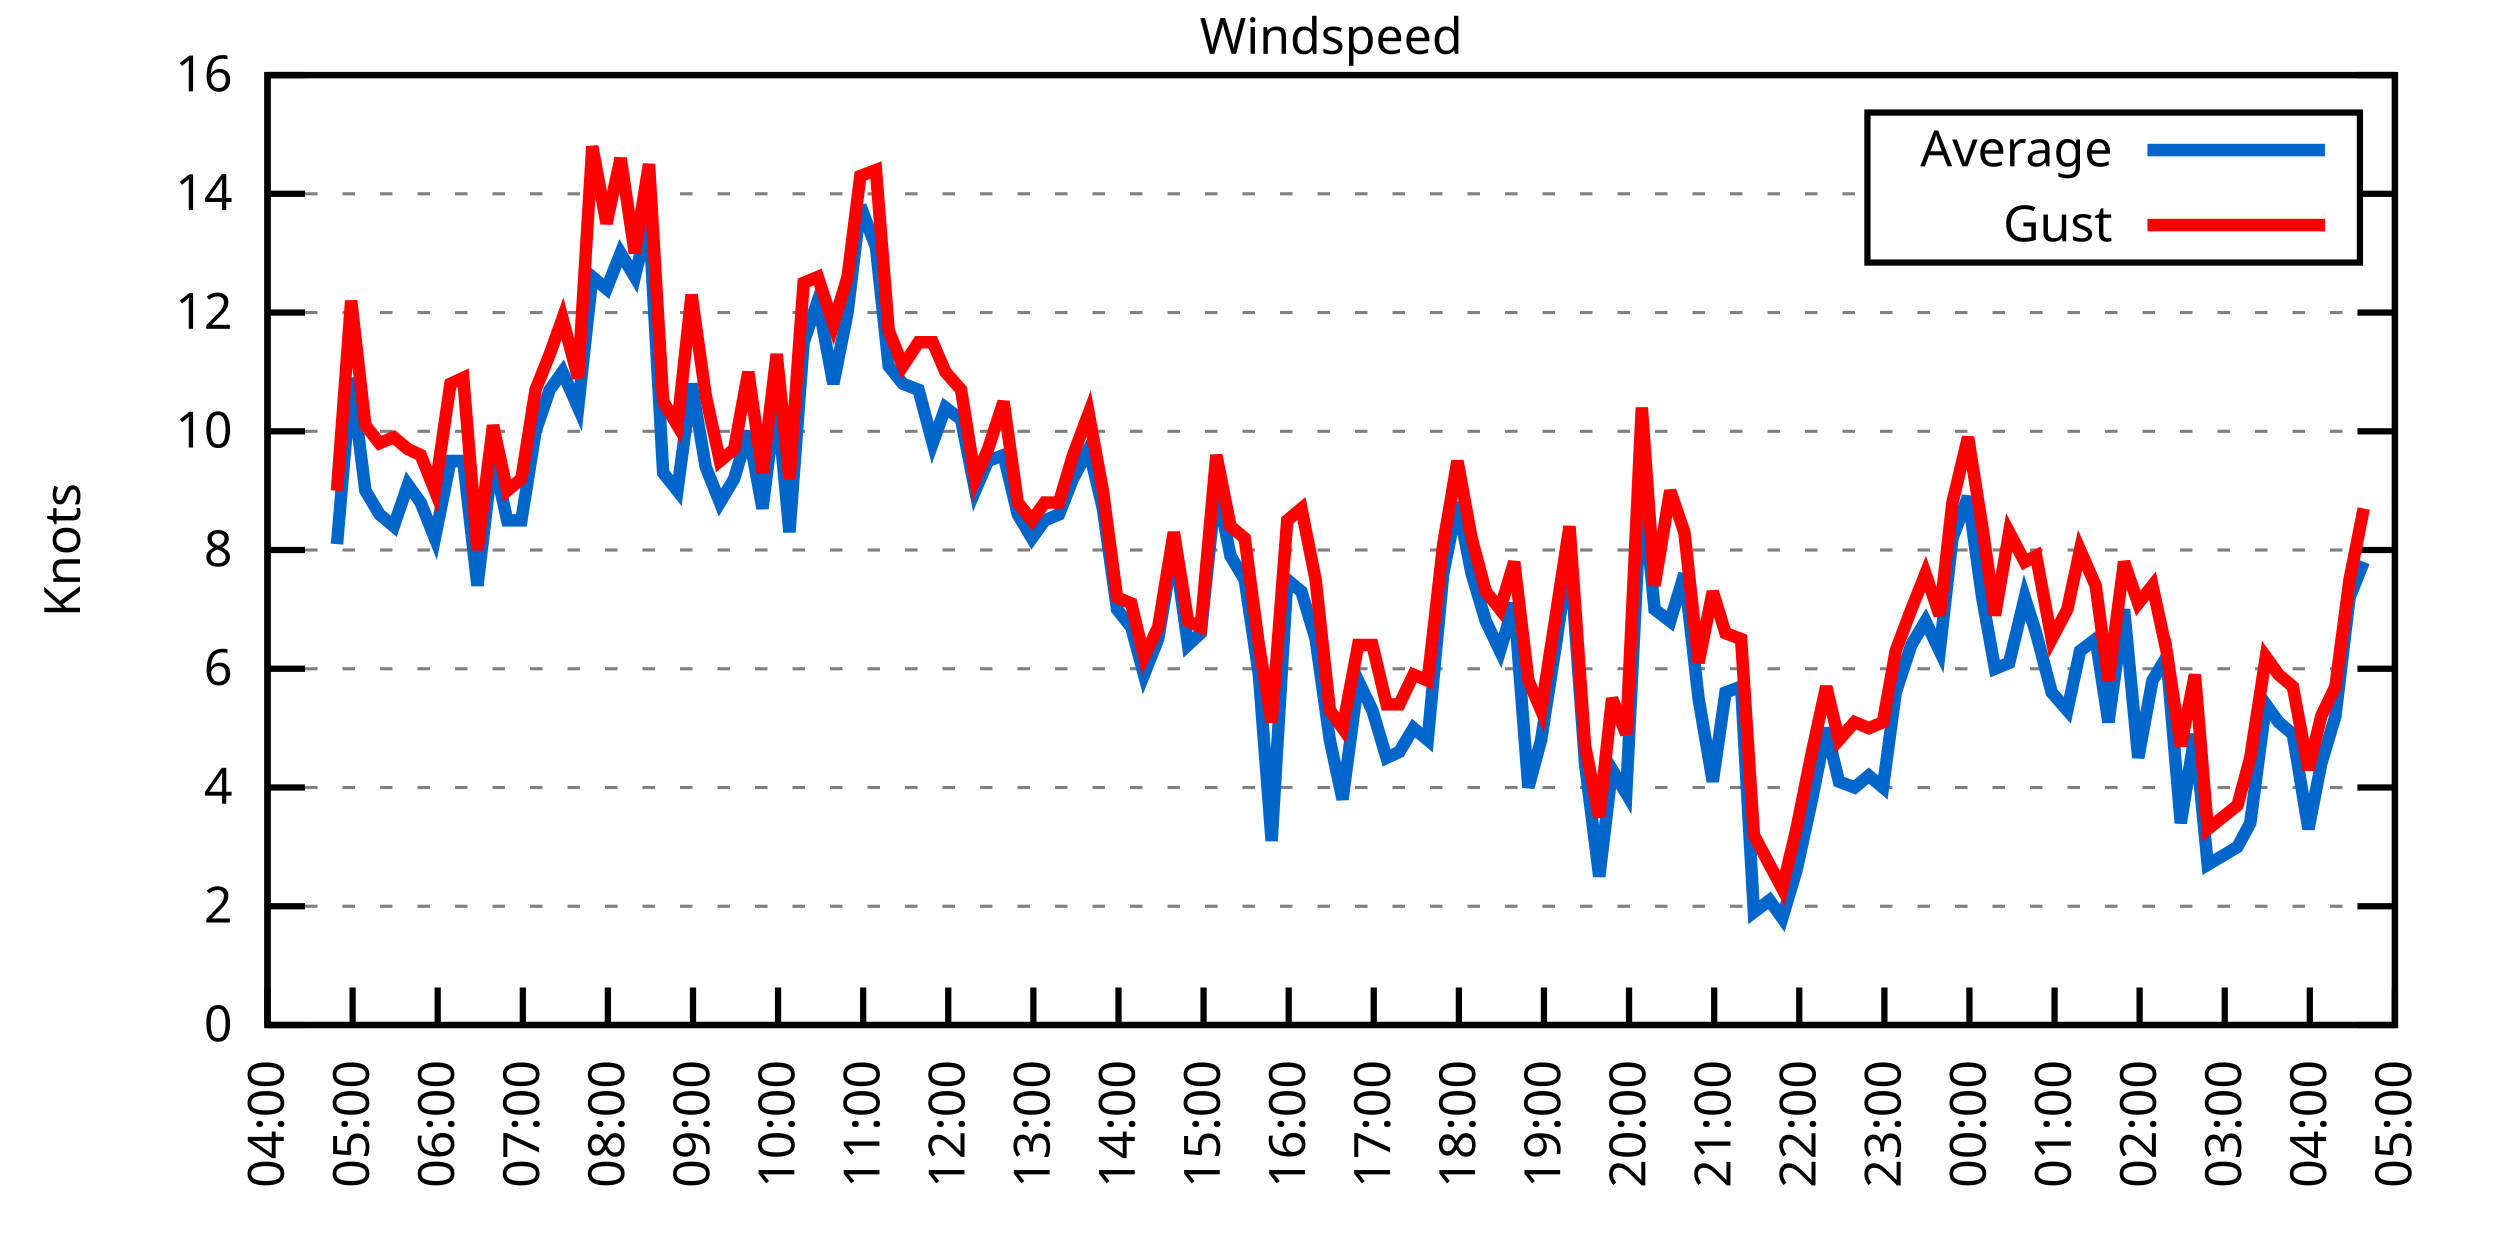
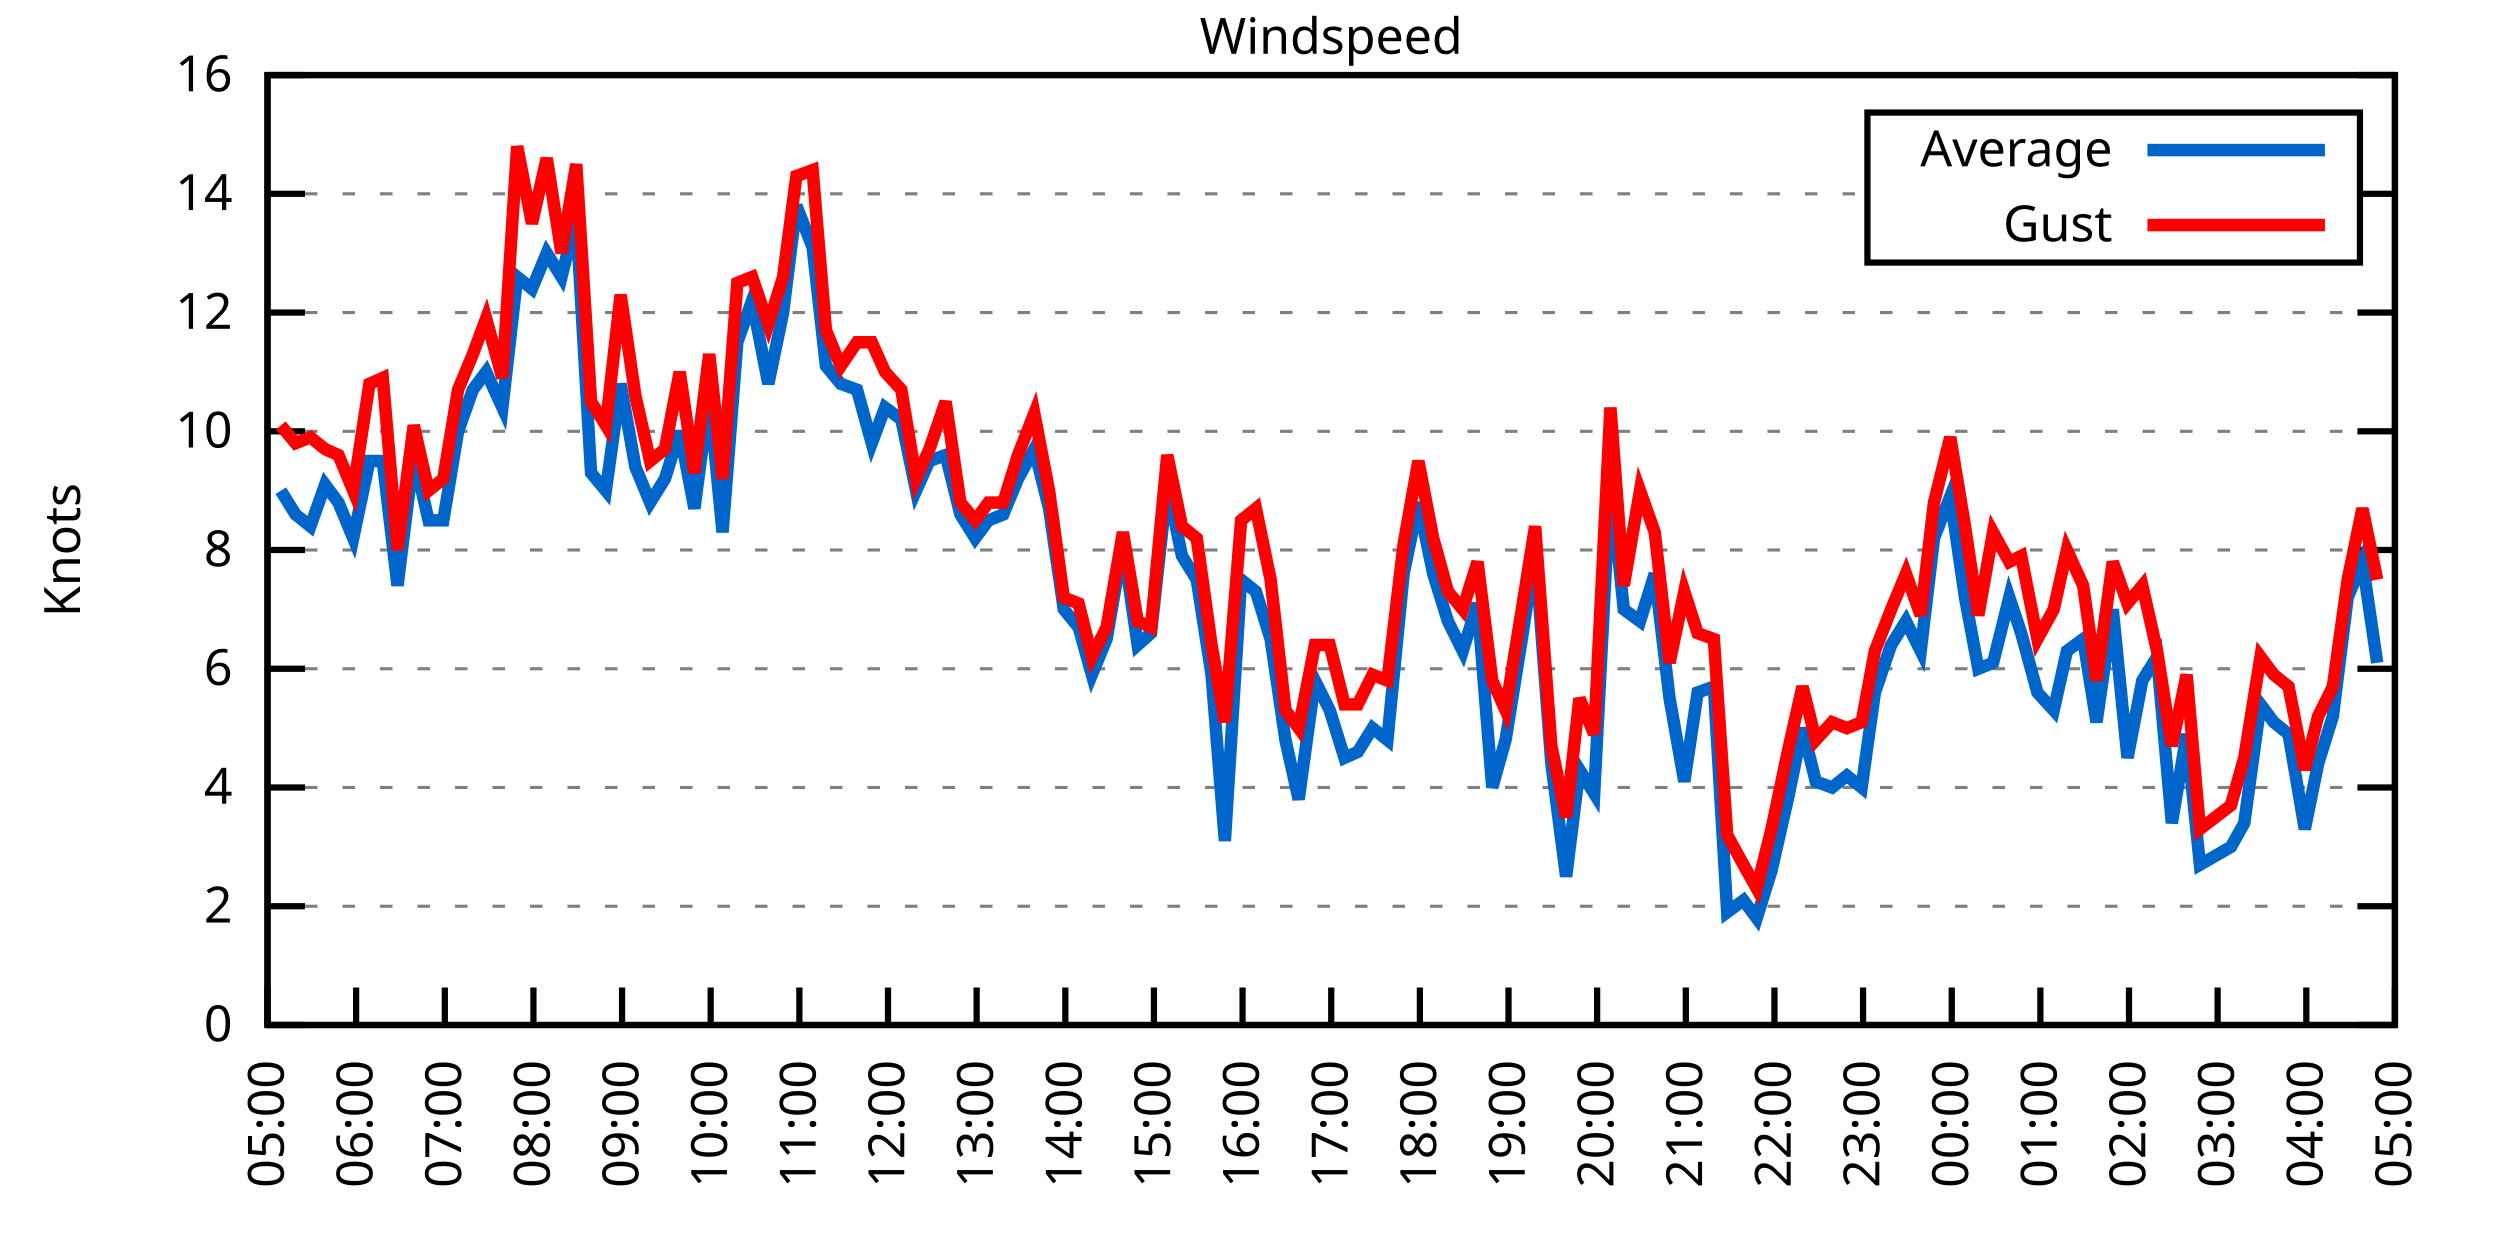
<svg xmlns="http://www.w3.org/2000/svg" xmlns:xlink="http://www.w3.org/1999/xlink" width="400" height="200" viewBox="0 0 400 200">
  <g id="gnuplot_canvas">
    <rect x="0" y="0" width="400" height="200" fill="none" />
    <defs>
      <circle id="gpDot" r="0.5" stroke-width="0.5" stroke="currentColor" />
      <path id="gpPt0" stroke-width="0.333" stroke="currentColor" d="M-1,0 h2 M0,-1 v2" />
      <path id="gpPt1" stroke-width="0.333" stroke="currentColor" d="M-1,-1 L1,1 M1,-1 L-1,1" />
      <path id="gpPt2" stroke-width="0.333" stroke="currentColor" d="M-1,0 L1,0 M0,-1 L0,1 M-1,-1 L1,1 M-1,1 L1,-1" />
      <rect id="gpPt3" stroke-width="0.333" stroke="currentColor" x="-1" y="-1" width="2" height="2" />
      <rect id="gpPt4" stroke-width="0.333" stroke="currentColor" fill="currentColor" x="-1" y="-1" width="2" height="2" />
      <circle id="gpPt5" stroke-width="0.333" stroke="currentColor" cx="0" cy="0" r="1" />
      <use xlink:href="#gpPt5" id="gpPt6" fill="currentColor" stroke="none" />
      <path id="gpPt7" stroke-width="0.333" stroke="currentColor" d="M0,-1.33 L-1.33,0.67 L1.33,0.67 z" />
      <use xlink:href="#gpPt7" id="gpPt8" fill="currentColor" stroke="none" />
      <use xlink:href="#gpPt7" id="gpPt9" stroke="currentColor" transform="rotate(180)" />
      <use xlink:href="#gpPt9" id="gpPt10" fill="currentColor" stroke="none" />
      <use xlink:href="#gpPt3" id="gpPt11" stroke="currentColor" transform="rotate(45)" />
      <use xlink:href="#gpPt11" id="gpPt12" fill="currentColor" stroke="none" />
      <path id="gpPt13" stroke-width="0.333" stroke="currentColor" d="M0,1.330 L1.265,0.411 L0.782,-1.067 L-0.782,-1.076 L-1.265,0.411 z" />
      <use xlink:href="#gpPt13" id="gpPt14" fill="currentColor" stroke="none" />
      <filter id="textbox" filterUnits="objectBoundingBox" x="0" y="0" height="1" width="1">
        <feFlood flood-color="white" flood-opacity="1" result="bgnd" />
        <feComposite in="SourceGraphic" in2="bgnd" operator="atop" />
      </filter>
      <filter id="greybox" filterUnits="objectBoundingBox" x="0" y="0" height="1" width="1">
        <feFlood flood-color="lightgrey" flood-opacity="1" result="grey" />
        <feComposite in="SourceGraphic" in2="grey" operator="atop" />
      </filter>
    </defs>
    <g fill="none" color="white" stroke="currentColor" stroke-width="1.00" stroke-linecap="butt" stroke-linejoin="miter">
</g>
    <g fill="none" color="black" stroke="currentColor" stroke-width="1.00" stroke-linecap="butt" stroke-linejoin="miter">
      <g stroke="none" shape-rendering="crispEdges">
        <polygon fill="rgb(255, 255, 255)" points="42.80,164.00 383.18,164.00 383.18,12.02 42.80,12.02 " />
      </g>
    </g>
    <g fill="none" color="black" stroke="currentColor" stroke-width="1.00" stroke-linecap="butt" stroke-linejoin="miter">
</g>
    <g fill="none" color="black" stroke="black" stroke-width="0.50" stroke-linecap="butt" stroke-linejoin="miter">
</g>
    <g fill="none" color="gray" stroke="currentColor" stroke-width="0.50" stroke-linecap="butt" stroke-linejoin="miter">
      <path stroke="gray" stroke-dasharray="2,4" class="gridline" d="M42.80,164.00 L383.19,164.00  " />
    </g>
    <g fill="none" color="gray" stroke="gray" stroke-width="1.00" stroke-linecap="butt" stroke-linejoin="miter">
</g>
    <g fill="none" color="black" stroke="currentColor" stroke-width="1.00" stroke-linecap="butt" stroke-linejoin="miter">
      <path stroke="black" d="M42.80,164.00 L48.80,164.00 M383.19,164.00 L377.19,164.00  " />
      <g transform="translate(37.20,166.60)" stroke="none" fill="black" font-family="Sans" font-size="8.00" text-anchor="end">
        <text>
          <tspan font-family="Sans"> 0</tspan>
        </text>
      </g>
    </g>
    <g fill="none" color="black" stroke="currentColor" stroke-width="1.00" stroke-linecap="butt" stroke-linejoin="miter">
</g>
    <g fill="none" color="black" stroke="black" stroke-width="0.50" stroke-linecap="butt" stroke-linejoin="miter">
</g>
    <g fill="none" color="gray" stroke="currentColor" stroke-width="0.50" stroke-linecap="butt" stroke-linejoin="miter">
      <path stroke="gray" stroke-dasharray="2,4" class="gridline" d="M42.80,145.00 L383.19,145.00  " />
    </g>
    <g fill="none" color="gray" stroke="gray" stroke-width="1.00" stroke-linecap="butt" stroke-linejoin="miter">
</g>
    <g fill="none" color="black" stroke="currentColor" stroke-width="1.00" stroke-linecap="butt" stroke-linejoin="miter">
      <path stroke="black" d="M42.80,145.00 L48.80,145.00 M383.19,145.00 L377.19,145.00  " />
      <g transform="translate(37.20,147.60)" stroke="none" fill="black" font-family="Sans" font-size="8.00" text-anchor="end">
        <text>
          <tspan font-family="Sans"> 2</tspan>
        </text>
      </g>
    </g>
    <g fill="none" color="black" stroke="currentColor" stroke-width="1.00" stroke-linecap="butt" stroke-linejoin="miter">
</g>
    <g fill="none" color="black" stroke="black" stroke-width="0.50" stroke-linecap="butt" stroke-linejoin="miter">
</g>
    <g fill="none" color="gray" stroke="currentColor" stroke-width="0.50" stroke-linecap="butt" stroke-linejoin="miter">
      <path stroke="gray" stroke-dasharray="2,4" class="gridline" d="M42.80,126.00 L383.19,126.00  " />
    </g>
    <g fill="none" color="gray" stroke="gray" stroke-width="1.00" stroke-linecap="butt" stroke-linejoin="miter">
</g>
    <g fill="none" color="black" stroke="currentColor" stroke-width="1.00" stroke-linecap="butt" stroke-linejoin="miter">
      <path stroke="black" d="M42.80,126.00 L48.80,126.00 M383.19,126.00 L377.19,126.00  " />
      <g transform="translate(37.20,128.60)" stroke="none" fill="black" font-family="Sans" font-size="8.00" text-anchor="end">
        <text>
          <tspan font-family="Sans"> 4</tspan>
        </text>
      </g>
    </g>
    <g fill="none" color="black" stroke="currentColor" stroke-width="1.00" stroke-linecap="butt" stroke-linejoin="miter">
</g>
    <g fill="none" color="black" stroke="black" stroke-width="0.50" stroke-linecap="butt" stroke-linejoin="miter">
</g>
    <g fill="none" color="gray" stroke="currentColor" stroke-width="0.50" stroke-linecap="butt" stroke-linejoin="miter">
      <path stroke="gray" stroke-dasharray="2,4" class="gridline" d="M42.80,107.00 L383.19,107.00  " />
    </g>
    <g fill="none" color="gray" stroke="gray" stroke-width="1.00" stroke-linecap="butt" stroke-linejoin="miter">
</g>
    <g fill="none" color="black" stroke="currentColor" stroke-width="1.00" stroke-linecap="butt" stroke-linejoin="miter">
      <path stroke="black" d="M42.80,107.00 L48.80,107.00 M383.19,107.00 L377.19,107.00  " />
      <g transform="translate(37.20,109.60)" stroke="none" fill="black" font-family="Sans" font-size="8.00" text-anchor="end">
        <text>
          <tspan font-family="Sans"> 6</tspan>
        </text>
      </g>
    </g>
    <g fill="none" color="black" stroke="currentColor" stroke-width="1.00" stroke-linecap="butt" stroke-linejoin="miter">
</g>
    <g fill="none" color="black" stroke="black" stroke-width="0.50" stroke-linecap="butt" stroke-linejoin="miter">
</g>
    <g fill="none" color="gray" stroke="currentColor" stroke-width="0.50" stroke-linecap="butt" stroke-linejoin="miter">
      <path stroke="gray" stroke-dasharray="2,4" class="gridline" d="M42.80,88.00 L383.19,88.00  " />
    </g>
    <g fill="none" color="gray" stroke="gray" stroke-width="1.00" stroke-linecap="butt" stroke-linejoin="miter">
</g>
    <g fill="none" color="black" stroke="currentColor" stroke-width="1.00" stroke-linecap="butt" stroke-linejoin="miter">
      <path stroke="black" d="M42.80,88.00 L48.80,88.00 M383.19,88.00 L377.19,88.00  " />
      <g transform="translate(37.20,90.60)" stroke="none" fill="black" font-family="Sans" font-size="8.00" text-anchor="end">
        <text>
          <tspan font-family="Sans"> 8</tspan>
        </text>
      </g>
    </g>
    <g fill="none" color="black" stroke="currentColor" stroke-width="1.00" stroke-linecap="butt" stroke-linejoin="miter">
</g>
    <g fill="none" color="black" stroke="black" stroke-width="0.50" stroke-linecap="butt" stroke-linejoin="miter">
</g>
    <g fill="none" color="gray" stroke="currentColor" stroke-width="0.50" stroke-linecap="butt" stroke-linejoin="miter">
      <path stroke="gray" stroke-dasharray="2,4" class="gridline" d="M42.80,69.01 L383.19,69.01  " />
    </g>
    <g fill="none" color="gray" stroke="gray" stroke-width="1.00" stroke-linecap="butt" stroke-linejoin="miter">
</g>
    <g fill="none" color="black" stroke="currentColor" stroke-width="1.00" stroke-linecap="butt" stroke-linejoin="miter">
      <path stroke="black" d="M42.80,69.01 L48.80,69.01 M383.19,69.01 L377.19,69.01  " />
      <g transform="translate(37.20,71.61)" stroke="none" fill="black" font-family="Sans" font-size="8.00" text-anchor="end">
        <text>
          <tspan font-family="Sans"> 10</tspan>
        </text>
      </g>
    </g>
    <g fill="none" color="black" stroke="currentColor" stroke-width="1.00" stroke-linecap="butt" stroke-linejoin="miter">
</g>
    <g fill="none" color="black" stroke="black" stroke-width="0.50" stroke-linecap="butt" stroke-linejoin="miter">
</g>
    <g fill="none" color="gray" stroke="currentColor" stroke-width="0.50" stroke-linecap="butt" stroke-linejoin="miter">
      <path stroke="gray" stroke-dasharray="2,4" class="gridline" d="M42.80,50.01 L383.19,50.01  " />
    </g>
    <g fill="none" color="gray" stroke="gray" stroke-width="1.00" stroke-linecap="butt" stroke-linejoin="miter">
</g>
    <g fill="none" color="black" stroke="currentColor" stroke-width="1.00" stroke-linecap="butt" stroke-linejoin="miter">
      <path stroke="black" d="M42.80,50.01 L48.80,50.01 M383.19,50.01 L377.19,50.01  " />
      <g transform="translate(37.20,52.61)" stroke="none" fill="black" font-family="Sans" font-size="8.00" text-anchor="end">
        <text>
          <tspan font-family="Sans"> 12</tspan>
        </text>
      </g>
    </g>
    <g fill="none" color="black" stroke="currentColor" stroke-width="1.00" stroke-linecap="butt" stroke-linejoin="miter">
</g>
    <g fill="none" color="black" stroke="black" stroke-width="0.50" stroke-linecap="butt" stroke-linejoin="miter">
</g>
    <g fill="none" color="gray" stroke="currentColor" stroke-width="0.50" stroke-linecap="butt" stroke-linejoin="miter">
      <path stroke="gray" stroke-dasharray="2,4" class="gridline" d="M42.80,31.01 L298.79,31.01 M377.59,31.01 L383.19,31.01  " />
    </g>
    <g fill="none" color="gray" stroke="gray" stroke-width="1.00" stroke-linecap="butt" stroke-linejoin="miter">
</g>
    <g fill="none" color="black" stroke="currentColor" stroke-width="1.00" stroke-linecap="butt" stroke-linejoin="miter">
      <path stroke="black" d="M42.80,31.01 L48.80,31.01 M383.19,31.01 L377.19,31.01  " />
      <g transform="translate(37.20,33.61)" stroke="none" fill="black" font-family="Sans" font-size="8.00" text-anchor="end">
        <text>
          <tspan font-family="Sans"> 14</tspan>
        </text>
      </g>
    </g>
    <g fill="none" color="black" stroke="currentColor" stroke-width="1.00" stroke-linecap="butt" stroke-linejoin="miter">
</g>
    <g fill="none" color="black" stroke="black" stroke-width="0.50" stroke-linecap="butt" stroke-linejoin="miter">
</g>
    <g fill="none" color="gray" stroke="currentColor" stroke-width="0.50" stroke-linecap="butt" stroke-linejoin="miter">
      <path stroke="gray" stroke-dasharray="2,4" class="gridline" d="M42.80,12.01 L383.19,12.01  " />
    </g>
    <g fill="none" color="gray" stroke="gray" stroke-width="1.00" stroke-linecap="butt" stroke-linejoin="miter">
</g>
    <g fill="none" color="black" stroke="currentColor" stroke-width="1.00" stroke-linecap="butt" stroke-linejoin="miter">
      <path stroke="black" d="M42.80,12.01 L48.80,12.01 M383.19,12.01 L377.19,12.01  " />
      <g transform="translate(37.20,14.61)" stroke="none" fill="black" font-family="Sans" font-size="8.00" text-anchor="end">
        <text>
          <tspan font-family="Sans"> 16</tspan>
        </text>
      </g>
    </g>
    <g fill="none" color="black" stroke="currentColor" stroke-width="1.00" stroke-linecap="butt" stroke-linejoin="miter">
      <path stroke="black" d="M42.80,164.00 L42.80,158.00  " />
      <g transform="translate(45.40,169.60) rotate(270.00)" stroke="none" fill="black" font-family="Sans" font-size="8.00" text-anchor="end">
        <text>
-           <tspan font-family="Sans">04:00</tspan>
-         </text>
-       </g>
-     </g>
-     <g fill="none" color="black" stroke="currentColor" stroke-width="1.00" stroke-linecap="butt" stroke-linejoin="miter">
-       <path stroke="black" d="M56.42,164.00 L56.42,158.00  " />
-       <g transform="translate(59.02,169.60) rotate(270.00)" stroke="none" fill="black" font-family="Sans" font-size="8.00" text-anchor="end">
-         <text>
          <tspan font-family="Sans">05:00</tspan>
        </text>
      </g>
    </g>
    <g fill="none" color="black" stroke="currentColor" stroke-width="1.00" stroke-linecap="butt" stroke-linejoin="miter">
-       <path stroke="black" d="M70.03,164.00 L70.03,158.00  " />
-       <g transform="translate(72.63,169.60) rotate(270.00)" stroke="none" fill="black" font-family="Sans" font-size="8.00" text-anchor="end">
+       <path stroke="black" d="M56.98,164.00 L56.98,158.00  " />
+       <g transform="translate(59.58,169.60) rotate(270.00)" stroke="none" fill="black" font-family="Sans" font-size="8.00" text-anchor="end">
        <text>
          <tspan font-family="Sans">06:00</tspan>
        </text>
      </g>
    </g>
    <g fill="none" color="black" stroke="currentColor" stroke-width="1.00" stroke-linecap="butt" stroke-linejoin="miter">
-       <path stroke="black" d="M83.65,164.00 L83.65,158.00  " />
-       <g transform="translate(86.25,169.60) rotate(270.00)" stroke="none" fill="black" font-family="Sans" font-size="8.00" text-anchor="end">
+       <path stroke="black" d="M71.17,164.00 L71.17,158.00  " />
+       <g transform="translate(73.77,169.60) rotate(270.00)" stroke="none" fill="black" font-family="Sans" font-size="8.00" text-anchor="end">
        <text>
          <tspan font-family="Sans">07:00</tspan>
        </text>
      </g>
    </g>
    <g fill="none" color="black" stroke="currentColor" stroke-width="1.00" stroke-linecap="butt" stroke-linejoin="miter">
-       <path stroke="black" d="M97.26,164.00 L97.26,158.00  " />
-       <g transform="translate(99.86,169.60) rotate(270.00)" stroke="none" fill="black" font-family="Sans" font-size="8.00" text-anchor="end">
+       <path stroke="black" d="M85.35,164.00 L85.35,158.00  " />
+       <g transform="translate(87.95,169.60) rotate(270.00)" stroke="none" fill="black" font-family="Sans" font-size="8.00" text-anchor="end">
        <text>
          <tspan font-family="Sans">08:00</tspan>
        </text>
      </g>
    </g>
    <g fill="none" color="black" stroke="currentColor" stroke-width="1.00" stroke-linecap="butt" stroke-linejoin="miter">
-       <path stroke="black" d="M110.88,164.00 L110.88,158.00  " />
-       <g transform="translate(113.48,169.60) rotate(270.00)" stroke="none" fill="black" font-family="Sans" font-size="8.00" text-anchor="end">
+       <path stroke="black" d="M99.53,164.00 L99.53,158.00  " />
+       <g transform="translate(102.13,169.60) rotate(270.00)" stroke="none" fill="black" font-family="Sans" font-size="8.00" text-anchor="end">
        <text>
          <tspan font-family="Sans">09:00</tspan>
        </text>
      </g>
    </g>
    <g fill="none" color="black" stroke="currentColor" stroke-width="1.00" stroke-linecap="butt" stroke-linejoin="miter">
-       <path stroke="black" d="M124.49,164.00 L124.49,158.00  " />
-       <g transform="translate(127.09,169.60) rotate(270.00)" stroke="none" fill="black" font-family="Sans" font-size="8.00" text-anchor="end">
+       <path stroke="black" d="M113.71,164.00 L113.71,158.00  " />
+       <g transform="translate(116.31,169.60) rotate(270.00)" stroke="none" fill="black" font-family="Sans" font-size="8.00" text-anchor="end">
        <text>
          <tspan font-family="Sans">10:00</tspan>
        </text>
      </g>
    </g>
    <g fill="none" color="black" stroke="currentColor" stroke-width="1.00" stroke-linecap="butt" stroke-linejoin="miter">
-       <path stroke="black" d="M138.11,164.00 L138.11,158.00  " />
-       <g transform="translate(140.71,169.60) rotate(270.00)" stroke="none" fill="black" font-family="Sans" font-size="8.00" text-anchor="end">
+       <path stroke="black" d="M127.90,164.00 L127.90,158.00  " />
+       <g transform="translate(130.50,169.60) rotate(270.00)" stroke="none" fill="black" font-family="Sans" font-size="8.00" text-anchor="end">
        <text>
          <tspan font-family="Sans">11:00</tspan>
        </text>
      </g>
    </g>
    <g fill="none" color="black" stroke="currentColor" stroke-width="1.00" stroke-linecap="butt" stroke-linejoin="miter">
-       <path stroke="black" d="M151.72,164.00 L151.72,158.00  " />
-       <g transform="translate(154.32,169.60) rotate(270.00)" stroke="none" fill="black" font-family="Sans" font-size="8.00" text-anchor="end">
+       <path stroke="black" d="M142.08,164.00 L142.08,158.00  " />
+       <g transform="translate(144.68,169.60) rotate(270.00)" stroke="none" fill="black" font-family="Sans" font-size="8.00" text-anchor="end">
        <text>
          <tspan font-family="Sans">12:00</tspan>
        </text>
      </g>
    </g>
    <g fill="none" color="black" stroke="currentColor" stroke-width="1.00" stroke-linecap="butt" stroke-linejoin="miter">
-       <path stroke="black" d="M165.34,164.00 L165.34,158.00  " />
-       <g transform="translate(167.94,169.60) rotate(270.00)" stroke="none" fill="black" font-family="Sans" font-size="8.00" text-anchor="end">
+       <path stroke="black" d="M156.26,164.00 L156.26,158.00  " />
+       <g transform="translate(158.86,169.60) rotate(270.00)" stroke="none" fill="black" font-family="Sans" font-size="8.00" text-anchor="end">
        <text>
          <tspan font-family="Sans">13:00</tspan>
        </text>
      </g>
    </g>
    <g fill="none" color="black" stroke="currentColor" stroke-width="1.00" stroke-linecap="butt" stroke-linejoin="miter">
-       <path stroke="black" d="M178.96,164.00 L178.96,158.00  " />
-       <g transform="translate(181.56,169.60) rotate(270.00)" stroke="none" fill="black" font-family="Sans" font-size="8.00" text-anchor="end">
+       <path stroke="black" d="M170.45,164.00 L170.45,158.00  " />
+       <g transform="translate(173.05,169.60) rotate(270.00)" stroke="none" fill="black" font-family="Sans" font-size="8.00" text-anchor="end">
        <text>
          <tspan font-family="Sans">14:00</tspan>
        </text>
      </g>
    </g>
    <g fill="none" color="black" stroke="currentColor" stroke-width="1.00" stroke-linecap="butt" stroke-linejoin="miter">
-       <path stroke="black" d="M192.57,164.00 L192.57,158.00  " />
-       <g transform="translate(195.17,169.60) rotate(270.00)" stroke="none" fill="black" font-family="Sans" font-size="8.00" text-anchor="end">
+       <path stroke="black" d="M184.63,164.00 L184.63,158.00  " />
+       <g transform="translate(187.23,169.60) rotate(270.00)" stroke="none" fill="black" font-family="Sans" font-size="8.00" text-anchor="end">
        <text>
          <tspan font-family="Sans">15:00</tspan>
        </text>
      </g>
    </g>
    <g fill="none" color="black" stroke="currentColor" stroke-width="1.00" stroke-linecap="butt" stroke-linejoin="miter">
-       <path stroke="black" d="M206.19,164.00 L206.19,158.00  " />
-       <g transform="translate(208.79,169.60) rotate(270.00)" stroke="none" fill="black" font-family="Sans" font-size="8.00" text-anchor="end">
+       <path stroke="black" d="M198.81,164.00 L198.81,158.00  " />
+       <g transform="translate(201.41,169.60) rotate(270.00)" stroke="none" fill="black" font-family="Sans" font-size="8.00" text-anchor="end">
        <text>
          <tspan font-family="Sans">16:00</tspan>
        </text>
      </g>
    </g>
    <g fill="none" color="black" stroke="currentColor" stroke-width="1.00" stroke-linecap="butt" stroke-linejoin="miter">
-       <path stroke="black" d="M219.80,164.00 L219.80,158.00  " />
-       <g transform="translate(222.40,169.60) rotate(270.00)" stroke="none" fill="black" font-family="Sans" font-size="8.00" text-anchor="end">
+       <path stroke="black" d="M213.00,164.00 L213.00,158.00  " />
+       <g transform="translate(215.60,169.60) rotate(270.00)" stroke="none" fill="black" font-family="Sans" font-size="8.00" text-anchor="end">
        <text>
          <tspan font-family="Sans">17:00</tspan>
        </text>
      </g>
    </g>
    <g fill="none" color="black" stroke="currentColor" stroke-width="1.00" stroke-linecap="butt" stroke-linejoin="miter">
-       <path stroke="black" d="M233.42,164.00 L233.42,158.00  " />
-       <g transform="translate(236.02,169.60) rotate(270.00)" stroke="none" fill="black" font-family="Sans" font-size="8.00" text-anchor="end">
+       <path stroke="black" d="M227.18,164.00 L227.18,158.00  " />
+       <g transform="translate(229.78,169.60) rotate(270.00)" stroke="none" fill="black" font-family="Sans" font-size="8.00" text-anchor="end">
        <text>
          <tspan font-family="Sans">18:00</tspan>
        </text>
      </g>
    </g>
    <g fill="none" color="black" stroke="currentColor" stroke-width="1.00" stroke-linecap="butt" stroke-linejoin="miter">
-       <path stroke="black" d="M247.03,164.00 L247.03,158.00  " />
-       <g transform="translate(249.63,169.60) rotate(270.00)" stroke="none" fill="black" font-family="Sans" font-size="8.00" text-anchor="end">
+       <path stroke="black" d="M241.36,164.00 L241.36,158.00  " />
+       <g transform="translate(243.96,169.60) rotate(270.00)" stroke="none" fill="black" font-family="Sans" font-size="8.00" text-anchor="end">
        <text>
          <tspan font-family="Sans">19:00</tspan>
        </text>
      </g>
    </g>
    <g fill="none" color="black" stroke="currentColor" stroke-width="1.00" stroke-linecap="butt" stroke-linejoin="miter">
-       <path stroke="black" d="M260.65,164.00 L260.65,158.00  " />
-       <g transform="translate(263.25,169.60) rotate(270.00)" stroke="none" fill="black" font-family="Sans" font-size="8.00" text-anchor="end">
+       <path stroke="black" d="M255.54,164.00 L255.54,158.00  " />
+       <g transform="translate(258.14,169.60) rotate(270.00)" stroke="none" fill="black" font-family="Sans" font-size="8.00" text-anchor="end">
        <text>
          <tspan font-family="Sans">20:00</tspan>
        </text>
      </g>
    </g>
    <g fill="none" color="black" stroke="currentColor" stroke-width="1.00" stroke-linecap="butt" stroke-linejoin="miter">
-       <path stroke="black" d="M274.27,164.00 L274.27,158.00  " />
-       <g transform="translate(276.87,169.60) rotate(270.00)" stroke="none" fill="black" font-family="Sans" font-size="8.00" text-anchor="end">
+       <path stroke="black" d="M269.73,164.00 L269.73,158.00  " />
+       <g transform="translate(272.33,169.60) rotate(270.00)" stroke="none" fill="black" font-family="Sans" font-size="8.00" text-anchor="end">
        <text>
          <tspan font-family="Sans">21:00</tspan>
        </text>
      </g>
    </g>
    <g fill="none" color="black" stroke="currentColor" stroke-width="1.00" stroke-linecap="butt" stroke-linejoin="miter">
-       <path stroke="black" d="M287.88,164.00 L287.88,158.00  " />
-       <g transform="translate(290.48,169.60) rotate(270.00)" stroke="none" fill="black" font-family="Sans" font-size="8.00" text-anchor="end">
+       <path stroke="black" d="M283.91,164.00 L283.91,158.00  " />
+       <g transform="translate(286.51,169.60) rotate(270.00)" stroke="none" fill="black" font-family="Sans" font-size="8.00" text-anchor="end">
        <text>
          <tspan font-family="Sans">22:00</tspan>
        </text>
      </g>
    </g>
    <g fill="none" color="black" stroke="currentColor" stroke-width="1.00" stroke-linecap="butt" stroke-linejoin="miter">
-       <path stroke="black" d="M301.50,164.00 L301.50,158.00  " />
-       <g transform="translate(304.10,169.60) rotate(270.00)" stroke="none" fill="black" font-family="Sans" font-size="8.00" text-anchor="end">
+       <path stroke="black" d="M298.09,164.00 L298.09,158.00  " />
+       <g transform="translate(300.69,169.60) rotate(270.00)" stroke="none" fill="black" font-family="Sans" font-size="8.00" text-anchor="end">
        <text>
          <tspan font-family="Sans">23:00</tspan>
        </text>
      </g>
    </g>
    <g fill="none" color="black" stroke="currentColor" stroke-width="1.00" stroke-linecap="butt" stroke-linejoin="miter">
-       <path stroke="black" d="M315.11,164.00 L315.11,158.00  " />
-       <g transform="translate(317.71,169.60) rotate(270.00)" stroke="none" fill="black" font-family="Sans" font-size="8.00" text-anchor="end">
+       <path stroke="black" d="M312.28,164.00 L312.28,158.00  " />
+       <g transform="translate(314.88,169.60) rotate(270.00)" stroke="none" fill="black" font-family="Sans" font-size="8.00" text-anchor="end">
        <text>
          <tspan font-family="Sans">00:00</tspan>
        </text>
      </g>
    </g>
    <g fill="none" color="black" stroke="currentColor" stroke-width="1.00" stroke-linecap="butt" stroke-linejoin="miter">
-       <path stroke="black" d="M328.73,164.00 L328.73,158.00  " />
-       <g transform="translate(331.33,169.60) rotate(270.00)" stroke="none" fill="black" font-family="Sans" font-size="8.00" text-anchor="end">
+       <path stroke="black" d="M326.46,164.00 L326.46,158.00  " />
+       <g transform="translate(329.06,169.60) rotate(270.00)" stroke="none" fill="black" font-family="Sans" font-size="8.00" text-anchor="end">
        <text>
          <tspan font-family="Sans">01:00</tspan>
        </text>
      </g>
    </g>
    <g fill="none" color="black" stroke="currentColor" stroke-width="1.00" stroke-linecap="butt" stroke-linejoin="miter">
-       <path stroke="black" d="M342.34,164.00 L342.34,158.00  " />
-       <g transform="translate(344.94,169.60) rotate(270.00)" stroke="none" fill="black" font-family="Sans" font-size="8.00" text-anchor="end">
+       <path stroke="black" d="M340.64,164.00 L340.64,158.00  " />
+       <g transform="translate(343.24,169.60) rotate(270.00)" stroke="none" fill="black" font-family="Sans" font-size="8.00" text-anchor="end">
        <text>
          <tspan font-family="Sans">02:00</tspan>
        </text>
      </g>
    </g>
    <g fill="none" color="black" stroke="currentColor" stroke-width="1.00" stroke-linecap="butt" stroke-linejoin="miter">
-       <path stroke="black" d="M355.96,164.00 L355.96,158.00  " />
-       <g transform="translate(358.56,169.60) rotate(270.00)" stroke="none" fill="black" font-family="Sans" font-size="8.00" text-anchor="end">
+       <path stroke="black" d="M354.82,164.00 L354.82,158.00  " />
+       <g transform="translate(357.42,169.60) rotate(270.00)" stroke="none" fill="black" font-family="Sans" font-size="8.00" text-anchor="end">
        <text>
          <tspan font-family="Sans">03:00</tspan>
        </text>
      </g>
    </g>
    <g fill="none" color="black" stroke="currentColor" stroke-width="1.00" stroke-linecap="butt" stroke-linejoin="miter">
-       <path stroke="black" d="M369.57,164.00 L369.57,158.00  " />
-       <g transform="translate(372.17,169.60) rotate(270.00)" stroke="none" fill="black" font-family="Sans" font-size="8.00" text-anchor="end">
+       <path stroke="black" d="M369.01,164.00 L369.01,158.00  " />
+       <g transform="translate(371.61,169.60) rotate(270.00)" stroke="none" fill="black" font-family="Sans" font-size="8.00" text-anchor="end">
        <text>
          <tspan font-family="Sans">04:00</tspan>
        </text>
      </g>
    </g>
    <g fill="none" color="black" stroke="currentColor" stroke-width="1.00" stroke-linecap="butt" stroke-linejoin="miter">
      <path stroke="black" d="M383.19,164.00 L383.19,158.00  " />
      <g transform="translate(385.79,169.60) rotate(270.00)" stroke="none" fill="black" font-family="Sans" font-size="8.00" text-anchor="end">
        <text>
          <tspan font-family="Sans">05:00</tspan>
        </text>
      </g>
    </g>
    <g fill="none" color="black" stroke="currentColor" stroke-width="1.00" stroke-linecap="butt" stroke-linejoin="miter">
</g>
    <g fill="none" color="black" stroke="currentColor" stroke-width="1.00" stroke-linecap="butt" stroke-linejoin="miter">
      <path stroke="black" d="M42.80,12.01 L42.80,164.00 L383.19,164.00 L383.19,12.01 L42.80,12.01 Z  " />
    </g>
    <g fill="none" color="black" stroke="currentColor" stroke-width="1.00" stroke-linecap="butt" stroke-linejoin="miter">
</g>
    <g fill="none" color="black" stroke="currentColor" stroke-width="1.00" stroke-linecap="butt" stroke-linejoin="miter">
      <path stroke="black" d="M298.79,42.01 L298.79,18.01 L377.59,18.01 L377.59,42.01 L298.79,42.01 Z  " />
    </g>
    <g id="Windspeed_plot_1">
      <g fill="none" color="white" stroke="black" stroke-width="2.00" stroke-linecap="butt" stroke-linejoin="miter">
</g>
      <g fill="none" color="black" stroke="currentColor" stroke-width="2.00" stroke-linecap="butt" stroke-linejoin="miter">
        <g transform="translate(337.99,26.61)" stroke="none" fill="black" font-family="Sans" font-size="8.00" text-anchor="end">
          <text>
            <tspan font-family="Sans">Average</tspan>
          </text>
        </g>
      </g>
      <g fill="none" color="black" stroke="currentColor" stroke-width="2.00" stroke-linecap="butt" stroke-linejoin="miter">
-         <path stroke="rgb(  0, 102, 204)" d="M343.59,24.01 L371.99,24.01 M53.92,87.06 L56.19,60.46 L58.46,78.51 L60.73,82.31 L63.00,84.21 L65.27,77.56   L67.31,80.41 L69.58,86.11 L72.07,73.76 L74.12,73.76 L76.39,93.70 L78.88,72.81 L81.15,83.26 L83.42,83.26   L85.69,69.01 L87.96,62.36 L90.00,59.51 L92.50,65.21 L94.77,44.31 L97.04,46.21 L99.30,40.51 L101.57,44.31   L103.84,34.81 L106.11,75.66 L108.38,78.51 L110.65,61.41 L112.92,74.71 L115.19,80.41 L117.46,76.61 L119.73,69.01   L122.00,81.36 L124.27,63.31 L126.31,85.16 L128.58,54.76 L130.85,48.11 L133.34,61.41 L135.61,50.01 L137.66,32.91   L140.15,39.56 L142.19,58.56 L144.46,61.41 L146.96,62.36 L149.23,70.91 L151.27,65.21 L153.77,67.11 L156.04,78.51   L158.08,73.76 L160.57,72.81 L162.84,82.31 L165.11,86.11 L167.16,83.26 L169.43,82.31 L171.69,76.61 L174.19,71.86   L176.46,81.36 L178.73,97.50 L181.00,100.35 L183.04,107.95 L185.31,102.25 L187.81,87.06 L190.08,103.20 L192.12,101.30   L194.61,77.56 L196.88,88.95 L199.15,92.75 L201.42,107.95 L203.46,134.55 L205.96,92.75 L208.23,94.65 L210.50,102.25   L212.77,118.40 L214.81,127.90 L217.31,108.90 L219.58,113.65 L221.85,121.25 L223.89,120.30 L226.16,116.50 L228.43,118.40   L230.92,91.80 L233.19,80.41 L235.46,91.80 L237.73,99.40 L240.00,104.15 L242.27,96.55 L244.54,126.00 L246.58,118.40   L249.08,102.25 L251.12,88.00 L253.61,122.20 L255.88,140.25 L257.93,123.15 L260.20,126.95 L262.69,76.61 L264.73,97.50   L267.23,99.40 L269.50,91.80 L271.77,111.75 L274.04,125.05 L276.08,110.80 L278.58,109.85 L280.62,145.95 L283.12,144.05   L285.16,146.90 L287.43,139.30 L289.92,127.90 L292.19,116.50 L294.23,125.05 L296.73,126.00 L299.00,124.10 L301.27,126.00   L303.31,110.80 L305.81,103.20 L308.08,99.40 L310.35,104.15 L312.39,86.11 L314.89,79.46 L317.15,95.60 L319.20,107.00   L321.47,106.05 L323.96,95.60 L325.78,101.30 L328.27,110.80 L330.77,113.65 L332.81,104.15 L335.31,102.25 L337.35,115.55   L339.85,97.50 L342.12,121.25 L344.39,108.90 L346.65,105.10 L348.92,131.70 L351.19,117.45 L353.24,138.35 L358.00,135.50   L360.04,131.70 L362.54,112.70 L364.58,115.55 L366.85,117.45 L369.35,132.65 L371.39,122.20 L373.66,114.60 L375.93,95.60   L378.20,89.90  " />
+         <path stroke="rgb(  0, 102, 204)" d="M343.59,24.01 L371.99,24.01 M44.93,78.51 L47.29,82.31 L49.66,84.21 L52.02,77.56 L54.15,80.41 L56.51,86.11   L59.11,73.76 L61.24,73.76 L63.60,93.70 L66.20,72.81 L68.57,83.26 L70.93,83.26 L73.29,69.01 L75.66,62.36   L77.78,59.51 L80.38,65.21 L82.75,44.31 L85.11,46.21 L87.48,40.51 L89.84,44.31 L92.20,34.81 L94.57,75.66   L96.93,78.51 L99.30,61.41 L101.66,74.71 L104.02,80.41 L106.39,76.61 L108.75,69.01 L111.11,81.36 L113.48,63.31   L115.61,85.16 L117.97,54.76 L120.33,48.11 L122.93,61.41 L125.30,50.01 L127.42,32.91 L130.02,39.56 L132.15,58.56   L134.52,61.41 L137.12,62.36 L139.48,70.91 L141.61,65.21 L144.21,67.11 L146.57,78.51 L148.70,73.76 L151.30,72.81   L153.66,82.31 L156.03,86.11 L158.15,83.26 L160.52,82.31 L162.88,76.61 L165.48,71.86 L167.85,81.36 L170.21,97.50   L172.57,100.35 L174.70,107.95 L177.06,102.25 L179.67,87.06 L182.03,103.20 L184.16,101.30 L186.76,77.56 L189.12,88.95   L191.48,92.75 L193.85,107.95 L195.98,134.55 L198.58,92.75 L200.94,94.65 L203.30,102.25 L205.67,118.40 L207.79,127.90   L210.39,108.90 L212.76,113.65 L215.12,121.25 L217.25,120.30 L219.61,116.50 L221.98,118.40 L224.58,91.80 L226.94,80.41   L229.31,91.80 L231.67,99.40 L234.03,104.15 L236.40,96.55 L238.76,126.00 L240.89,118.40 L243.49,102.25 L245.62,88.00   L248.22,122.20 L250.58,140.25 L252.71,123.15 L255.07,126.95 L257.67,76.61 L259.80,97.50 L262.40,99.40 L264.76,91.80   L267.13,111.75 L269.49,125.05 L271.62,110.80 L274.22,109.85 L276.35,145.95 L278.95,144.05 L281.07,146.90 L283.44,139.30   L286.04,127.90 L288.40,116.50 L290.53,125.05 L293.13,126.00 L295.49,124.10 L297.86,126.00 L299.98,110.80 L302.58,103.20   L304.95,99.40 L307.31,104.15 L309.44,86.11 L312.04,79.46 L314.40,95.60 L316.53,107.00 L318.89,106.05 L321.49,95.60   L323.39,101.30 L325.99,110.80 L328.59,113.65 L330.71,104.15 L333.31,102.25 L335.44,115.55 L338.04,97.50 L340.40,121.25   L342.77,108.90 L345.13,105.10 L347.50,131.70 L349.86,117.45 L351.99,138.35 L356.95,135.50 L359.08,131.70 L361.68,112.70   L363.81,115.55 L366.17,117.45 L368.77,132.65 L370.90,122.20 L373.26,114.60 L375.63,95.60 L377.99,89.90 L380.35,106.05    " />
      </g>
    </g>
    <g id="Windspeed_plot_2">
      <g fill="none" color="black" stroke="currentColor" stroke-width="2.00" stroke-linecap="butt" stroke-linejoin="miter">
        <g transform="translate(337.99,38.61)" stroke="none" fill="black" font-family="Sans" font-size="8.00" text-anchor="end">
          <text>
            <tspan font-family="Sans">Gust</tspan>
          </text>
        </g>
      </g>
      <g fill="none" color="black" stroke="currentColor" stroke-width="2.00" stroke-linecap="butt" stroke-linejoin="miter">
-         <path stroke="rgb(255,   0,   0)" d="M343.59,36.01 L371.99,36.01 M53.92,78.51 L56.19,48.11 L58.46,68.06 L60.73,70.91 L63.00,69.96 L65.27,71.86   L67.31,72.81 L69.58,78.51 L72.07,61.41 L74.12,60.46 L76.39,88.00 L78.88,68.06 L81.15,78.51 L83.42,76.61   L85.69,62.36 L87.96,56.66 L90.00,50.96 L92.50,60.46 L94.77,23.41 L97.04,35.76 L99.30,25.31 L101.57,40.51   L103.84,26.26 L106.11,64.26 L108.38,68.06 L110.65,47.16 L112.92,63.31 L115.19,73.76 L117.46,71.86 L119.73,59.51   L122.00,75.66 L124.27,56.66 L126.31,76.61 L128.58,45.26 L130.85,44.31 L133.34,51.91 L135.61,44.31 L137.66,28.16   L140.15,27.21 L142.19,52.86 L144.46,58.56 L146.96,54.76 L149.23,54.76 L151.27,59.51 L153.77,62.36 L156.04,76.61   L158.08,71.86 L160.57,64.26 L162.84,80.41 L165.11,83.26 L167.16,80.41 L169.43,80.41 L171.69,72.81 L174.19,66.16   L176.46,78.51 L178.73,95.60 L181.00,96.55 L183.04,105.10 L185.31,100.35 L187.81,85.16 L190.08,99.40 L192.12,100.35   L194.61,72.81 L196.88,84.21 L199.15,86.11 L201.42,103.20 L203.46,115.55 L205.96,83.26 L208.23,81.36 L210.50,92.75   L212.77,113.65 L214.81,116.50 L217.31,103.20 L219.58,103.20 L221.85,112.70 L223.89,112.70 L226.16,107.95 L228.43,108.90   L230.92,87.06 L233.19,73.76 L235.46,86.11 L237.73,94.65 L240.00,97.50 L242.27,89.90 L244.54,108.90 L246.58,113.65   L249.08,97.50 L251.12,84.21 L253.61,119.35 L255.88,130.75 L257.93,111.75 L260.20,117.45 L262.69,65.21 L264.73,93.70   L267.23,78.51 L269.50,85.16 L271.77,106.05 L274.04,94.65 L276.08,101.30 L278.58,102.25 L280.62,133.60 L283.12,138.35   L285.16,142.15 L287.43,132.65 L289.92,120.30 L292.19,109.85 L294.23,118.40 L296.73,115.55 L299.00,116.50 L301.27,115.55   L303.31,104.15 L305.81,97.50 L308.08,91.80 L310.35,98.45 L312.39,80.41 L314.89,69.96 L317.15,84.21 L319.20,98.45   L321.47,85.16 L323.96,89.90 L325.78,88.95 L328.27,102.25 L330.77,97.50 L332.81,88.00 L335.31,93.70 L337.35,108.90   L339.85,89.90 L342.12,96.55 L344.39,93.70 L346.65,104.15 L348.92,119.35 L351.19,107.95 L353.24,132.65 L358.00,128.85   L360.04,121.25 L362.54,105.10 L364.58,107.95 L366.85,109.85 L369.35,123.15 L371.39,114.60 L373.66,109.85 L375.93,92.75   L378.20,81.36  " />
+         <path stroke="rgb(255,   0,   0)" d="M343.59,36.01 L371.99,36.01 M44.93,68.06 L47.29,70.91 L49.66,69.96 L52.02,71.86 L54.15,72.81 L56.51,78.51   L59.11,61.41 L61.24,60.46 L63.60,88.00 L66.20,68.06 L68.57,78.51 L70.93,76.61 L73.29,62.36 L75.66,56.66   L77.78,50.96 L80.38,60.46 L82.75,23.41 L85.11,35.76 L87.48,25.31 L89.84,40.51 L92.20,26.26 L94.57,64.26   L96.93,68.06 L99.30,47.16 L101.66,63.31 L104.02,73.76 L106.39,71.86 L108.75,59.51 L111.11,75.66 L113.48,56.66   L115.61,76.61 L117.97,45.26 L120.33,44.31 L122.93,51.91 L125.30,44.31 L127.42,28.16 L130.02,27.21 L132.15,52.86   L134.52,58.56 L137.12,54.76 L139.48,54.76 L141.61,59.51 L144.21,62.36 L146.57,76.61 L148.70,71.86 L151.30,64.26   L153.66,80.41 L156.03,83.26 L158.15,80.41 L160.52,80.41 L162.88,72.81 L165.48,66.16 L167.85,78.51 L170.21,95.60   L172.57,96.55 L174.70,105.10 L177.06,100.35 L179.67,85.16 L182.03,99.40 L184.16,100.35 L186.76,72.81 L189.12,84.21   L191.48,86.11 L193.85,103.20 L195.98,115.55 L198.58,83.26 L200.94,81.36 L203.30,92.75 L205.67,113.65 L207.79,116.50   L210.39,103.20 L212.76,103.20 L215.12,112.70 L217.25,112.70 L219.61,107.95 L221.98,108.90 L224.58,87.06 L226.94,73.76   L229.31,86.11 L231.67,94.65 L234.03,97.50 L236.40,89.90 L238.76,108.90 L240.89,113.65 L243.49,97.50 L245.62,84.21   L248.22,119.35 L250.58,130.75 L252.71,111.75 L255.07,117.45 L257.67,65.21 L259.80,93.70 L262.40,78.51 L264.76,85.16   L267.13,106.05 L269.49,94.65 L271.62,101.30 L274.22,102.25 L276.35,133.60 L278.95,138.35 L281.07,142.15 L283.44,132.65   L286.04,120.30 L288.40,109.85 L290.53,118.40 L293.13,115.55 L295.49,116.50 L297.86,115.55 L299.98,104.15 L302.58,97.50   L304.95,91.80 L307.31,98.45 L309.44,80.41 L312.04,69.96 L314.40,84.21 L316.53,98.45 L318.89,85.16 L321.49,89.90   L323.39,88.95 L325.99,102.25 L328.59,97.50 L330.71,88.00 L333.31,93.70 L335.44,108.90 L338.04,89.90 L340.40,96.55   L342.77,93.70 L345.13,104.15 L347.50,119.35 L349.86,107.95 L351.99,132.65 L356.95,128.85 L359.08,121.25 L361.68,105.10   L363.81,107.95 L366.17,109.85 L368.77,123.15 L370.90,114.60 L373.26,109.85 L375.63,92.75 L377.99,81.36 L380.35,92.75    " />
      </g>
    </g>
    <g fill="none" color="black" stroke="currentColor" stroke-width="2.00" stroke-linecap="butt" stroke-linejoin="miter">
</g>
    <g fill="none" color="black" stroke="black" stroke-width="1.00" stroke-linecap="butt" stroke-linejoin="miter">
</g>
    <g fill="none" color="black" stroke="currentColor" stroke-width="1.00" stroke-linecap="butt" stroke-linejoin="miter">
      <path stroke="black" d="M42.80,12.01 L42.80,164.00 L383.19,164.00 L383.19,12.01 L42.80,12.01 Z  " />
      <g transform="translate(12.80,88.01) rotate(270.00)" stroke="none" fill="black" font-family="Sans" font-size="8.00" text-anchor="middle">
        <text>
          <tspan font-family="Sans">Knots</tspan>
        </text>
      </g>
    </g>
    <g fill="none" color="black" stroke="currentColor" stroke-width="1.00" stroke-linecap="butt" stroke-linejoin="miter">
</g>
    <g fill="none" color="black" stroke="currentColor" stroke-width="1.00" stroke-linecap="butt" stroke-linejoin="miter">
      <g transform="translate(212.99,8.61)" stroke="none" fill="black" font-family="Sans" font-size="8.00" text-anchor="middle">
        <text>
          <tspan font-family="Sans">Windspeed</tspan>
        </text>
      </g>
    </g>
    <g fill="none" color="black" stroke="currentColor" stroke-width="1.00" stroke-linecap="butt" stroke-linejoin="miter">
</g>
  </g>
</svg>
